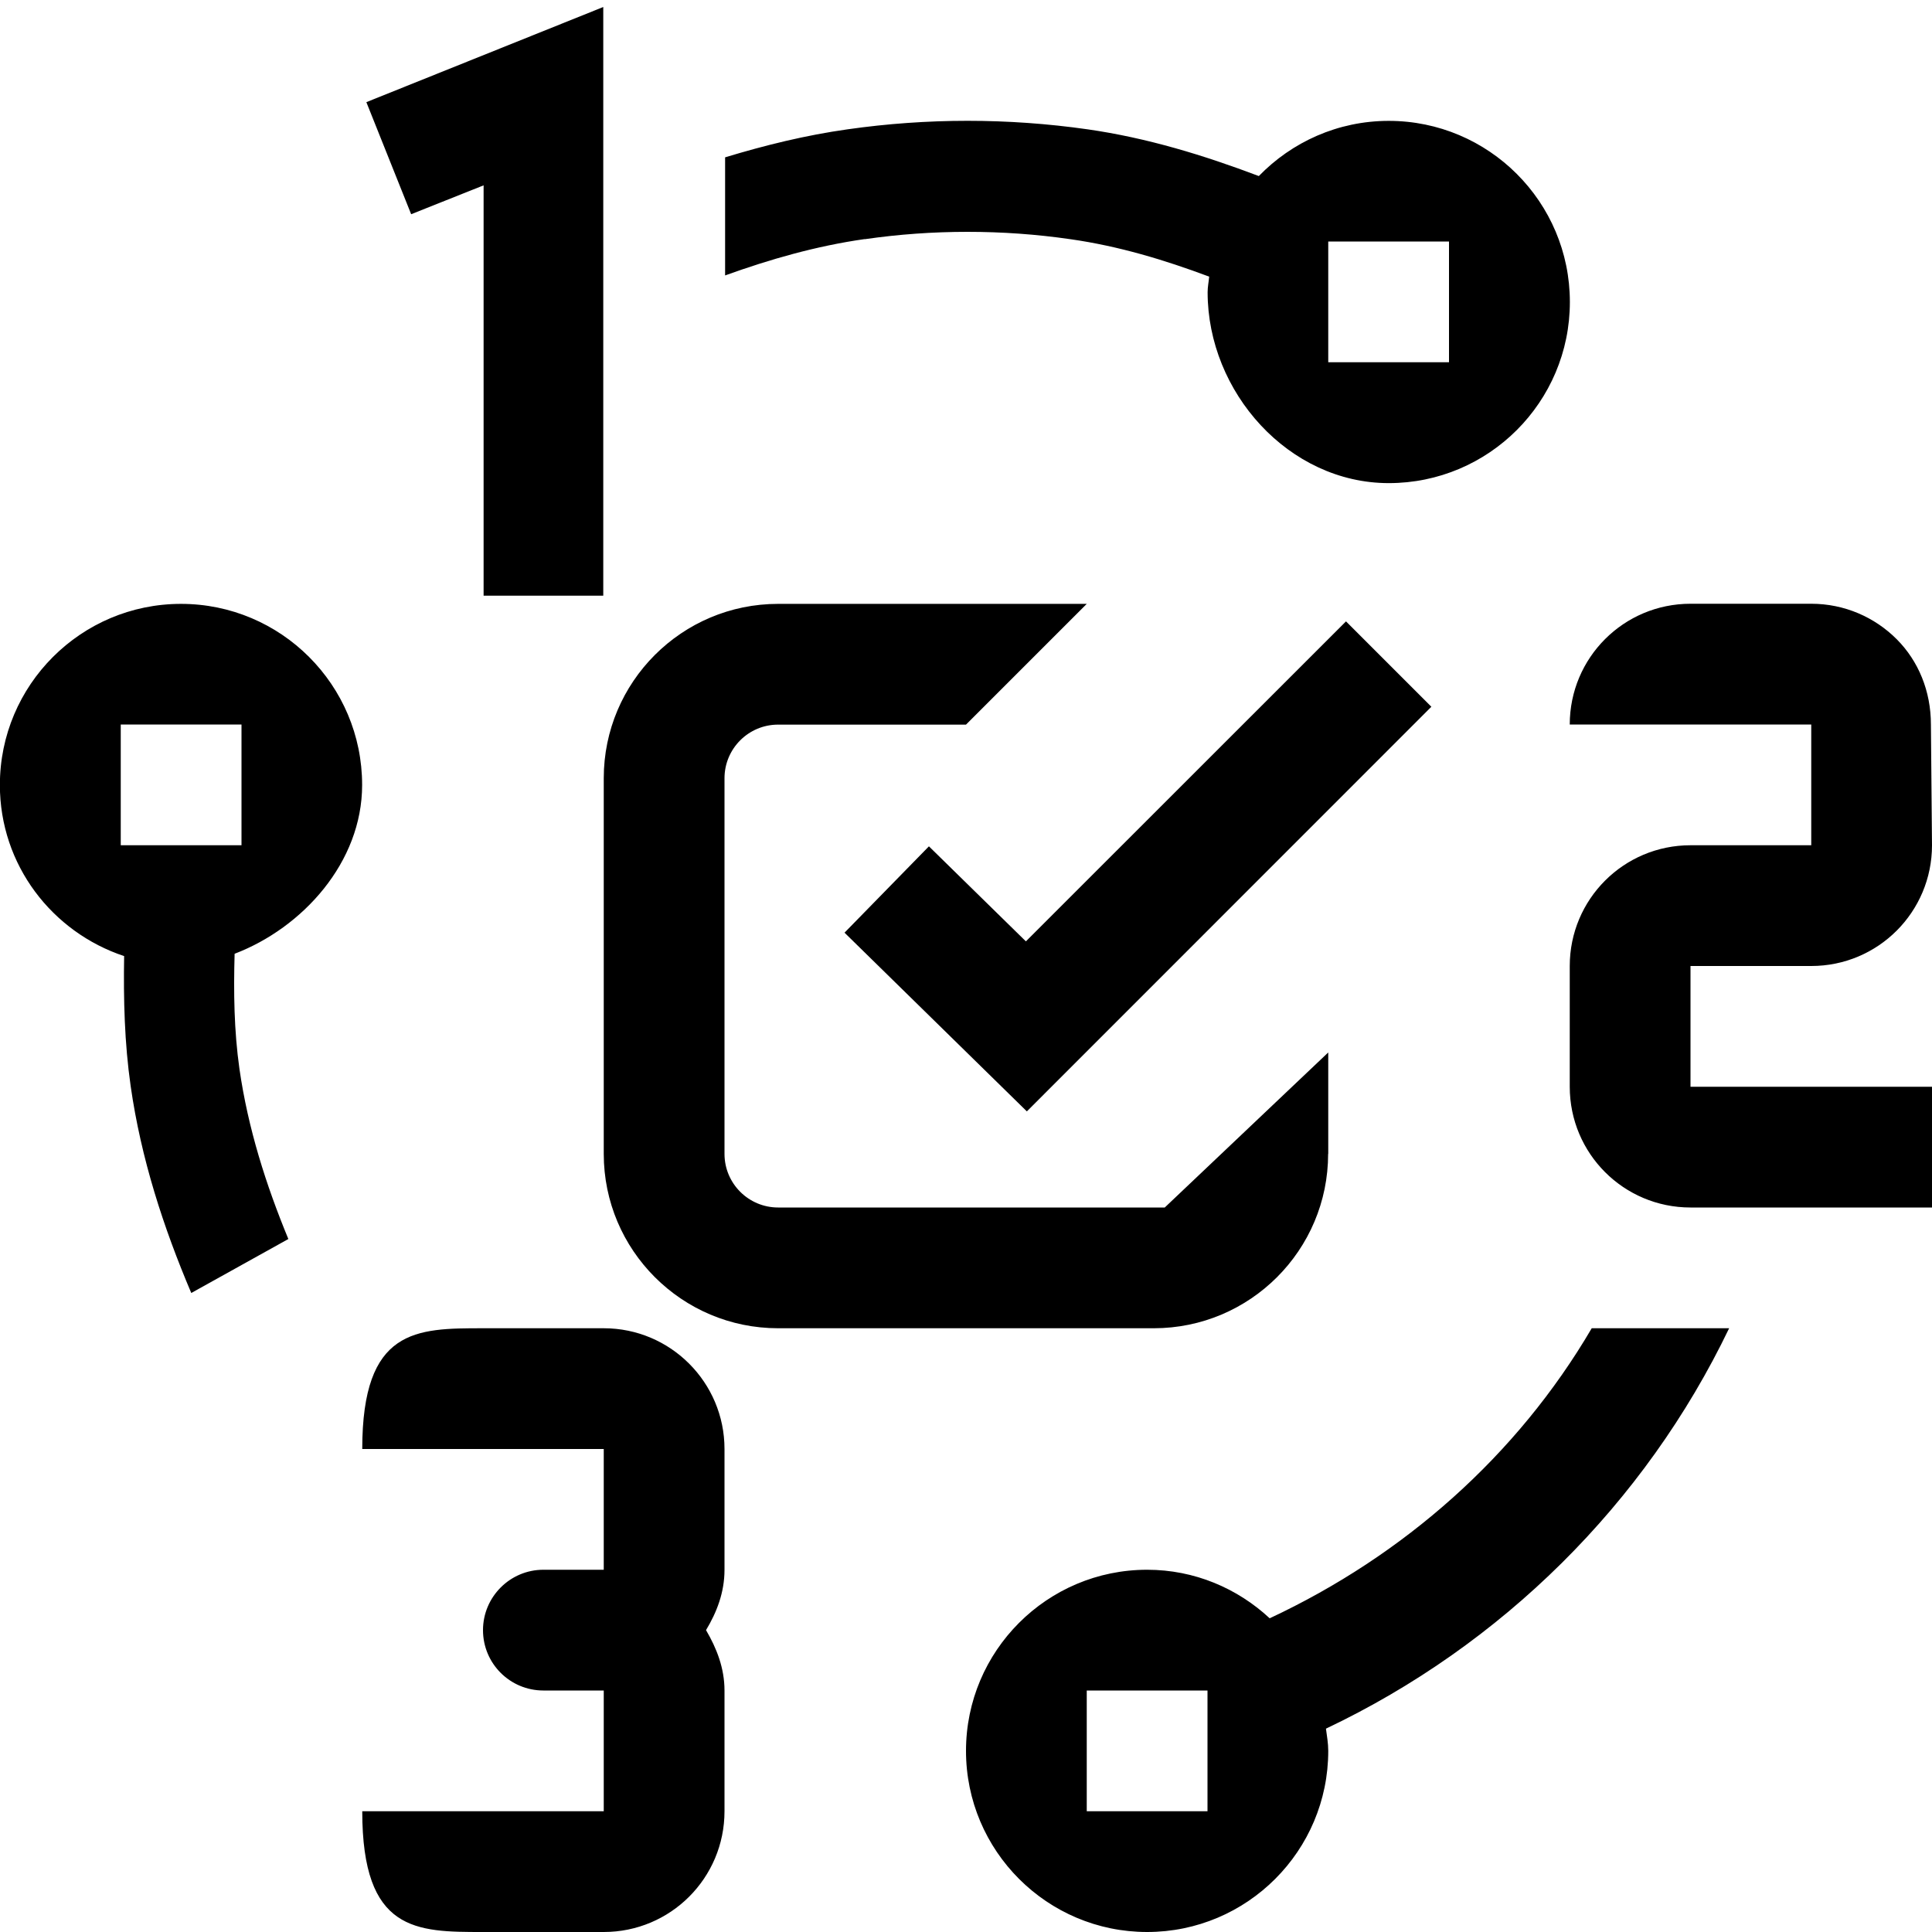
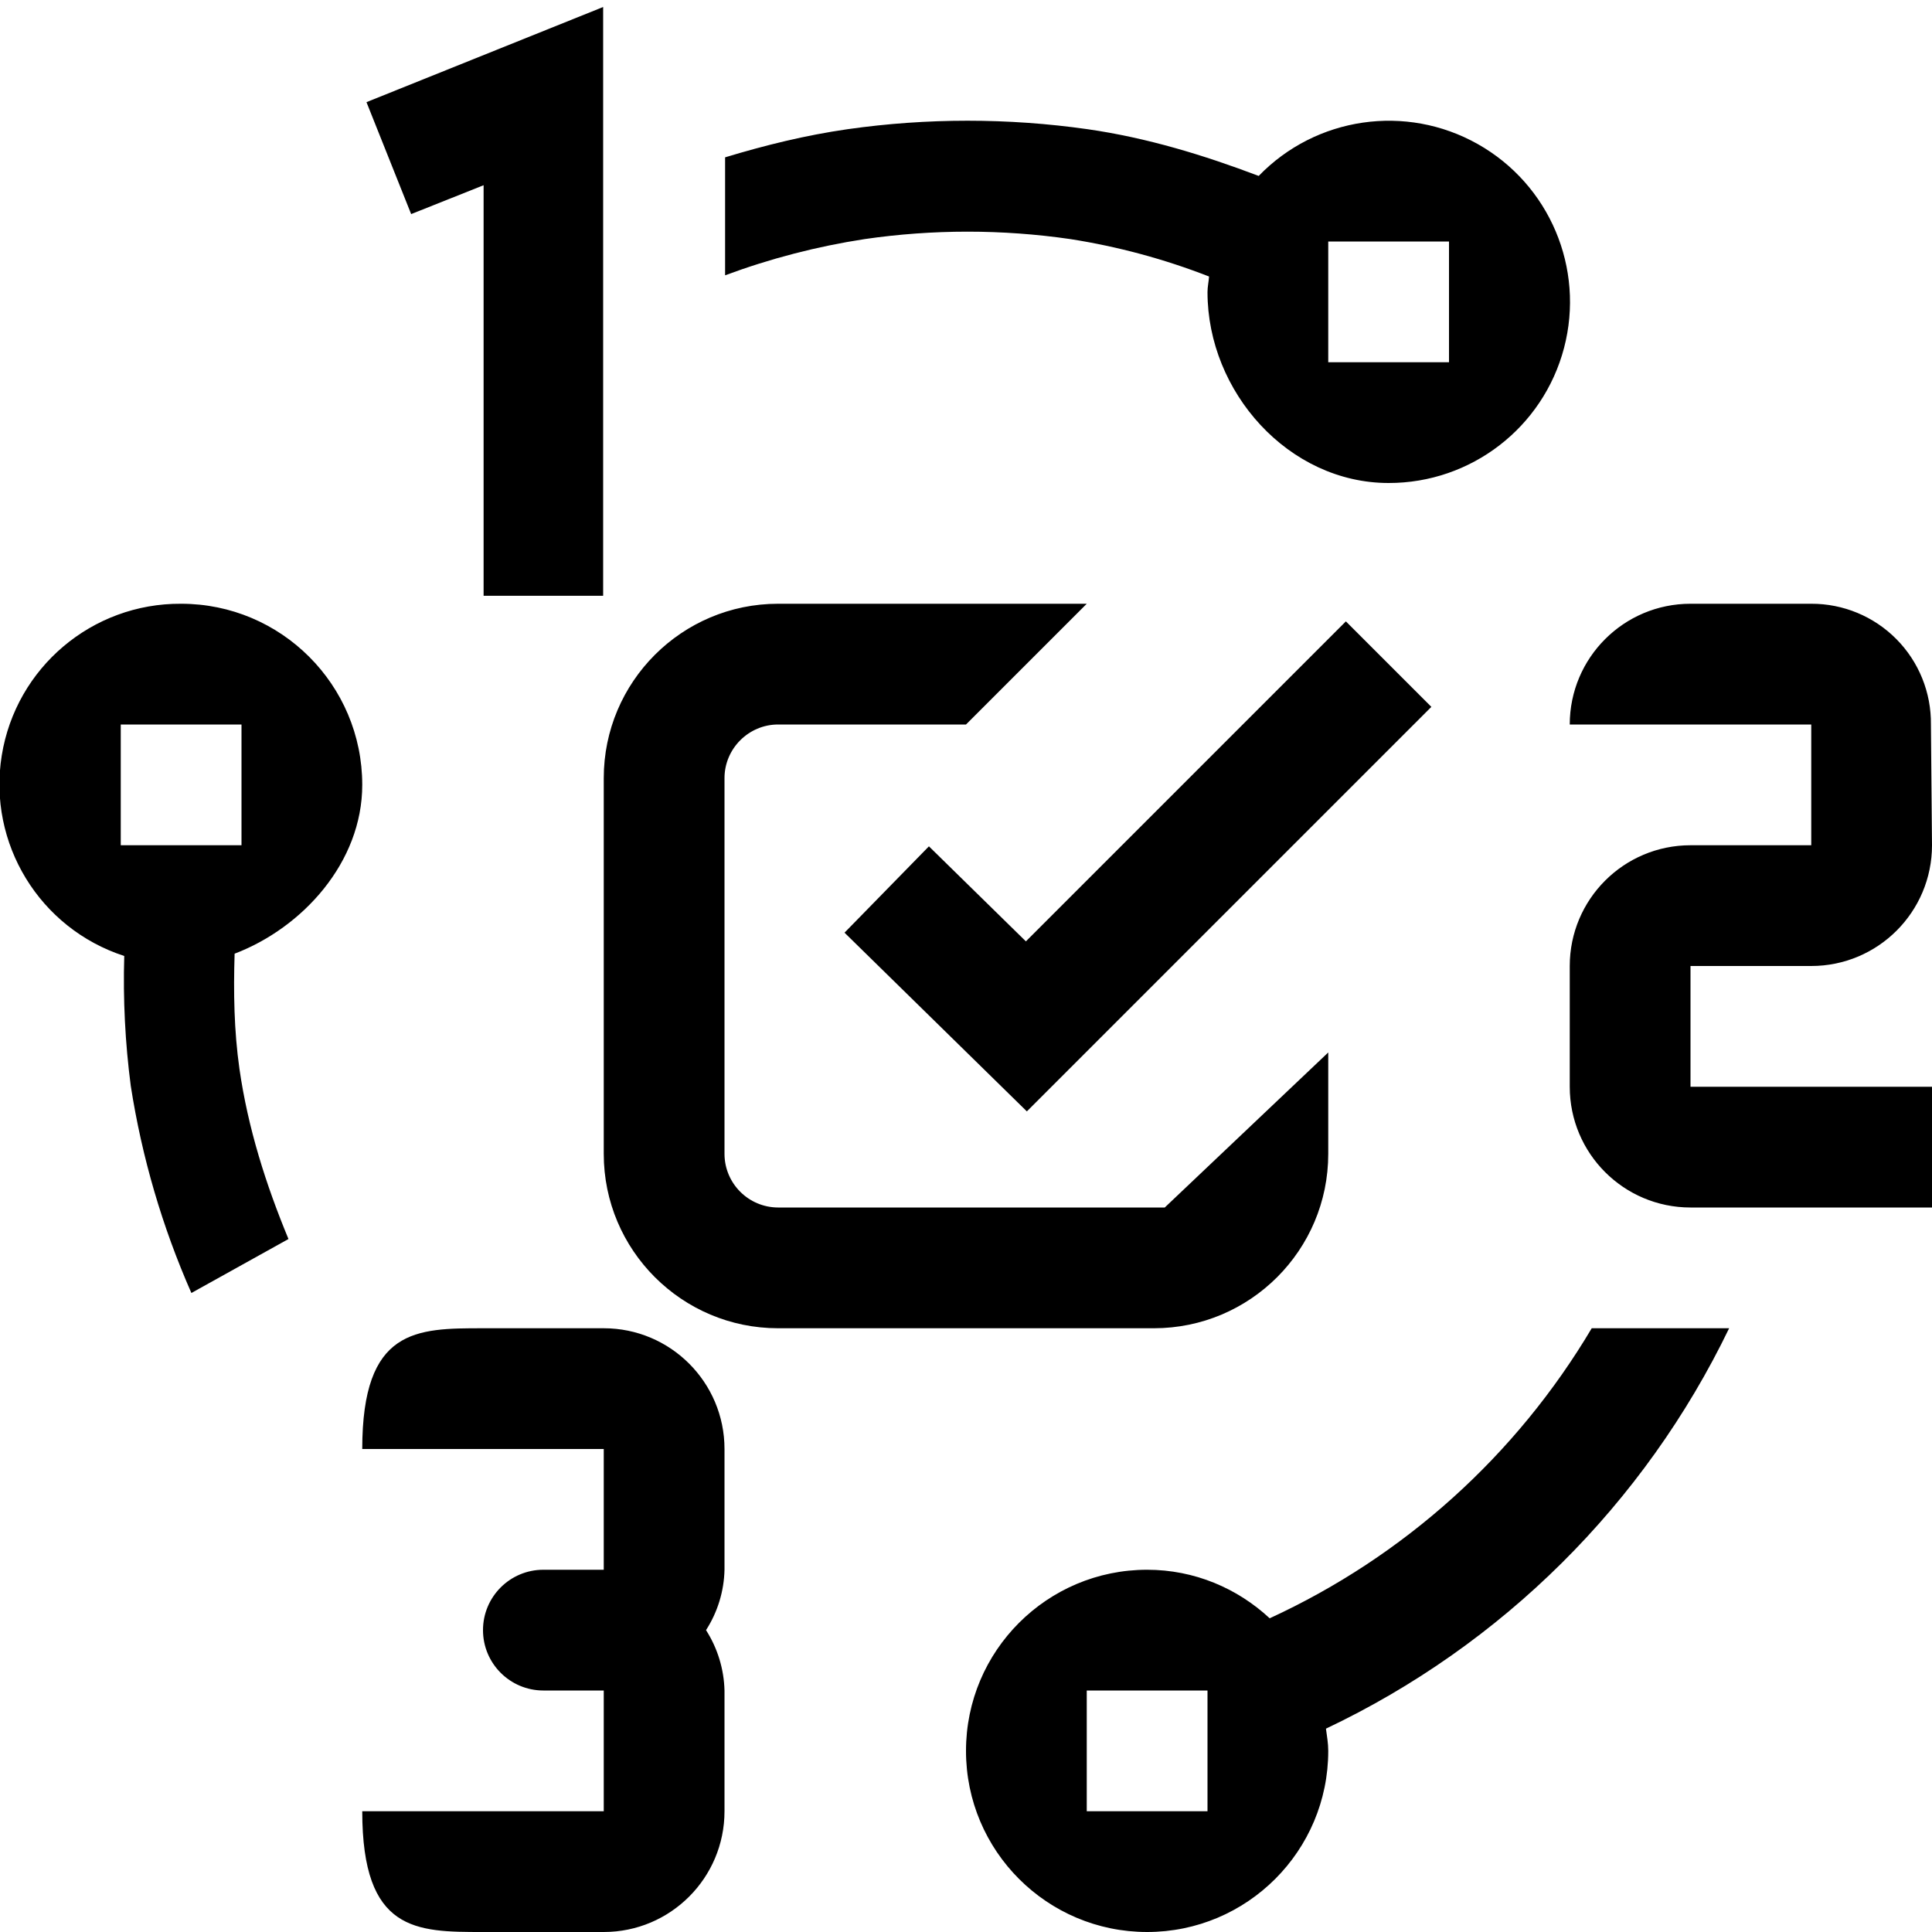
- <svg xmlns="http://www.w3.org/2000/svg" id="icons" viewBox="0 0 16 16">
-   <defs>
-     <style>.cls-1{fill:none;}</style>
-   </defs>
-   <rect class="cls-1" width="16" height="16" />
-   <path d="M14,8v1h2v1h-2c-.553,0-1-.447-1-1v-1c0-.553.447-1,1-1h1v-1h-2c0-.553.447-1,1-1h1c.276,0,.526.112.707.293s.284.431.284.707l.009,1c0,.553-.447,1-1,1h-1ZM1.943,7.898c-.009.318-.005.637.04.954.071.494.22.961.405,1.409l-.804.447c-.231-.544-.416-1.112-.502-1.714-.051-.357-.06-.717-.054-1.076-.596-.198-1.029-.754-1.029-1.417,0-.828.672-1.5,1.5-1.5s1.5.672,1.5,1.5c0,.64-.493,1.183-1.057,1.398ZM1,7h1v-1h-1v1ZM7.161,1.98c-.401.057-.784.167-1.156.301v-.978c.33-.1.666-.183,1.014-.232.66-.094,1.328-.094,1.988,0,.495.071.963.215,1.418.387.273-.281.653-.457,1.076-.457.828,0,1.5.672,1.5,1.5s-.672,1.5-1.5,1.5-1.5-.753-1.5-1.581c0-.044.009-.086.013-.129-.369-.138-.748-.253-1.149-.31-.282-.041-.567-.061-.852-.061s-.569.02-.852.061ZM11,2v1h1v-1h-1ZM13.182,11h1.138c-.698,1.453-1.884,2.625-3.339,3.316.008.061.019.121.019.184,0,.828-.672,1.5-1.5,1.5s-1.5-.672-1.5-1.5.672-1.5,1.5-1.5c.393,0,.748.154,1.015.402,1.11-.519,2.049-1.347,2.667-2.402ZM10,14h-1v1h1v-1ZM11,9.556v-.84l-1.354,1.284h-3.202c-.245,0-.444-.199-.444-.444v-3.111c0-.245.199-.444.444-.444h1.556l1-1h-2.556c-.797,0-1.444.647-1.444,1.444v3.111c0,.797.647,1.444,1.444,1.444h3.111c.797,0,1.444-.647,1.444-1.444ZM8.496,7.796l-.803-.787-.699.715,1.51,1.48,3.35-3.351-.707-.707-2.65,2.649ZM5,11h-1c-.553,0-1,0-1,1h2v1h-.5c-.276,0-.5.225-.5.5,0,.277.224.5.5.5h.5v1h-2c0,1,.447,1,1,1h1c.553,0,1-.447,1-1v-1c0-.185-.065-.35-.153-.5.089-.148.153-.312.153-.5v-1c0-.551-.447-1-1-1ZM4.005,1.534v3.399h.991V.058l-1.962.788.371.928.6-.239Z" />
+ <svg xmlns="http://www.w3.org/2000/svg" viewBox="0 0 16 16">
+   <path fill="none" d="M0 0h16v16H0z" />
+   <path d="M14 8v1h2v1h-2a1 1 0 0 1-1-1V8a1 1 0 0 1 1-1h1V6h-2a1 1 0 0 1 1-1h1a.988.988 0 0 1 .991 1L16 7a1 1 0 0 1-1 1h-1zM1.943 7.898c-.01.318-.005.637.04.954.071.494.22.96.406 1.409l-.804.447a6.868 6.868 0 0 1-.502-1.715 6.759 6.759 0 0 1-.054-1.076A1.495 1.495 0 0 1 1.5 5 1.5 1.5 0 0 1 3 6.5c0 .64-.493 1.183-1.057 1.398zM1 7h1V6H1v1zm6.161-5.02a5.882 5.882 0 0 0-1.156.3v-.977c.33-.1.666-.183 1.014-.233a7.063 7.063 0 0 1 1.988 0c.494.071.963.215 1.417.387A1.5 1.5 0 1 1 11.5 4c-.828 0-1.5-.753-1.5-1.581 0-.044.01-.086.013-.129a5.507 5.507 0 0 0-1.149-.31 5.925 5.925 0 0 0-1.703 0zM11 2v1h1V2h-1zm2.182 9h1.138a7.074 7.074 0 0 1-3.339 3.316c.008.061.019.121.019.184A1.5 1.5 0 1 1 9.5 13c.393 0 .748.154 1.015.402A6.032 6.032 0 0 0 13.182 11zM10 14H9v1h1v-1zm1-4.444v-.84L9.646 10H6.444A.445.445 0 0 1 6 9.556V6.444C6 6.2 6.2 6 6.444 6H8l1-1H6.444C5.647 5 5 5.647 5 6.444v3.112C5 10.353 5.647 11 6.444 11h3.112C10.353 11 11 10.353 11 9.556zm-2.504-1.76l-.803-.787-.699.715 1.51 1.48 3.35-3.35-.708-.708-2.65 2.65zM5 11H4c-.553 0-1 0-1 1h2v1h-.5a.5.5 0 0 0 0 1H5v1H3c0 1 .447 1 1 1h1a1 1 0 0 0 1-1v-1a.975.975 0 0 0-.153-.5A.964.964 0 0 0 6 13v-1a1 1 0 0 0-1-1zm-.995-9.466v3.4h.99V.058l-1.96.788.37.927.6-.239z" />
</svg>
